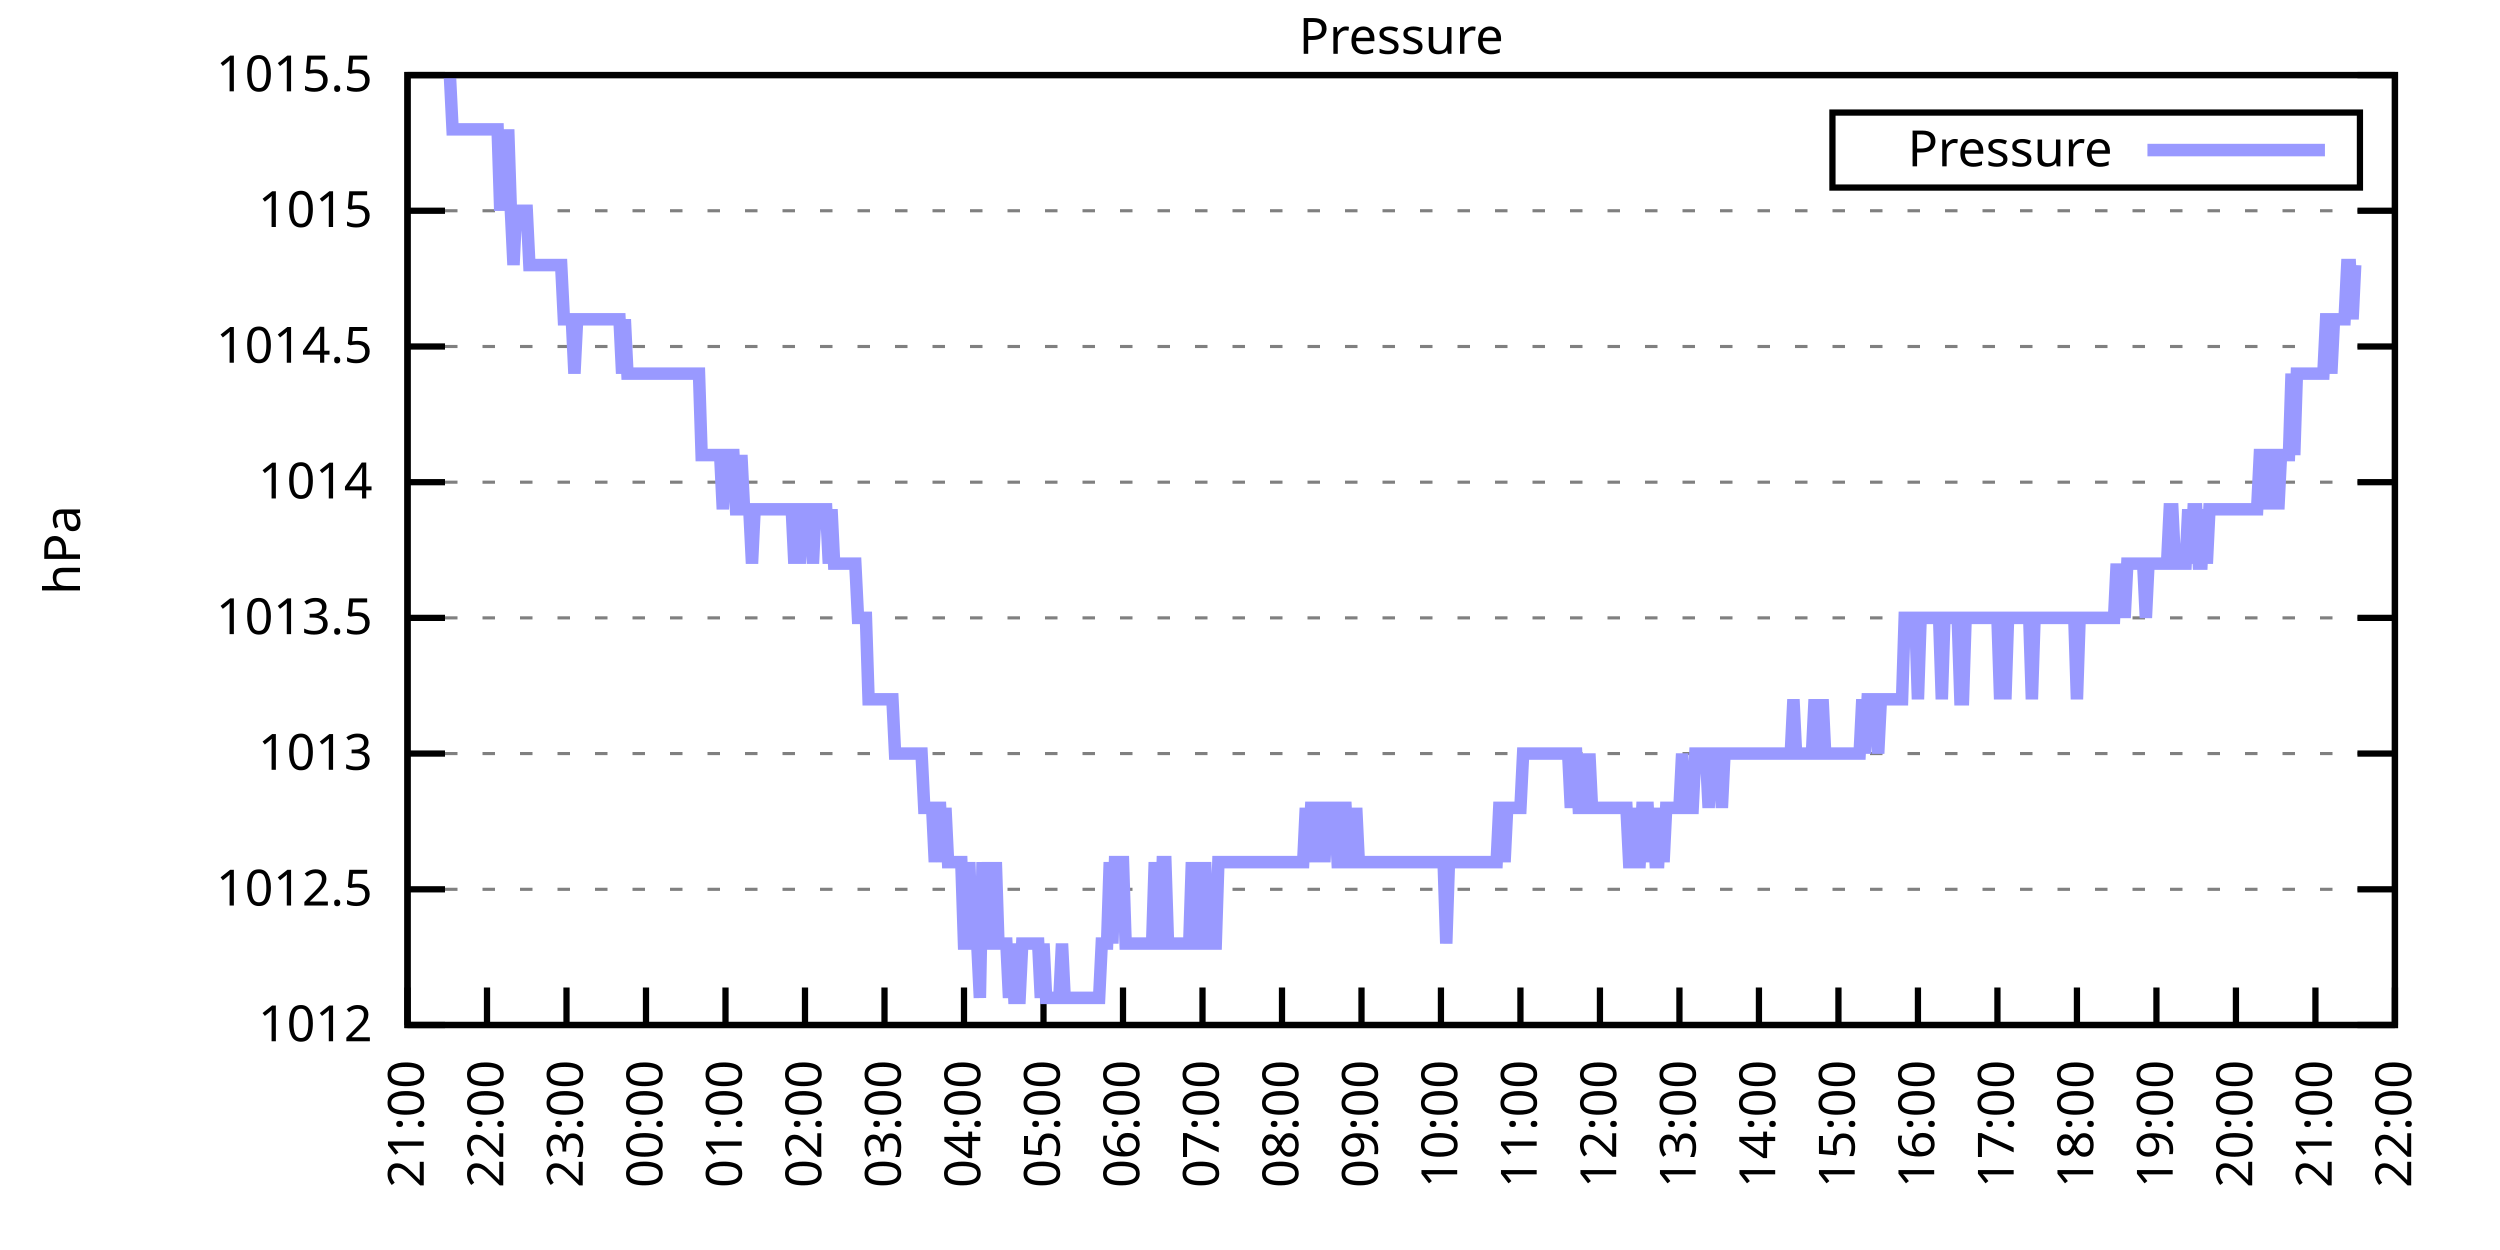
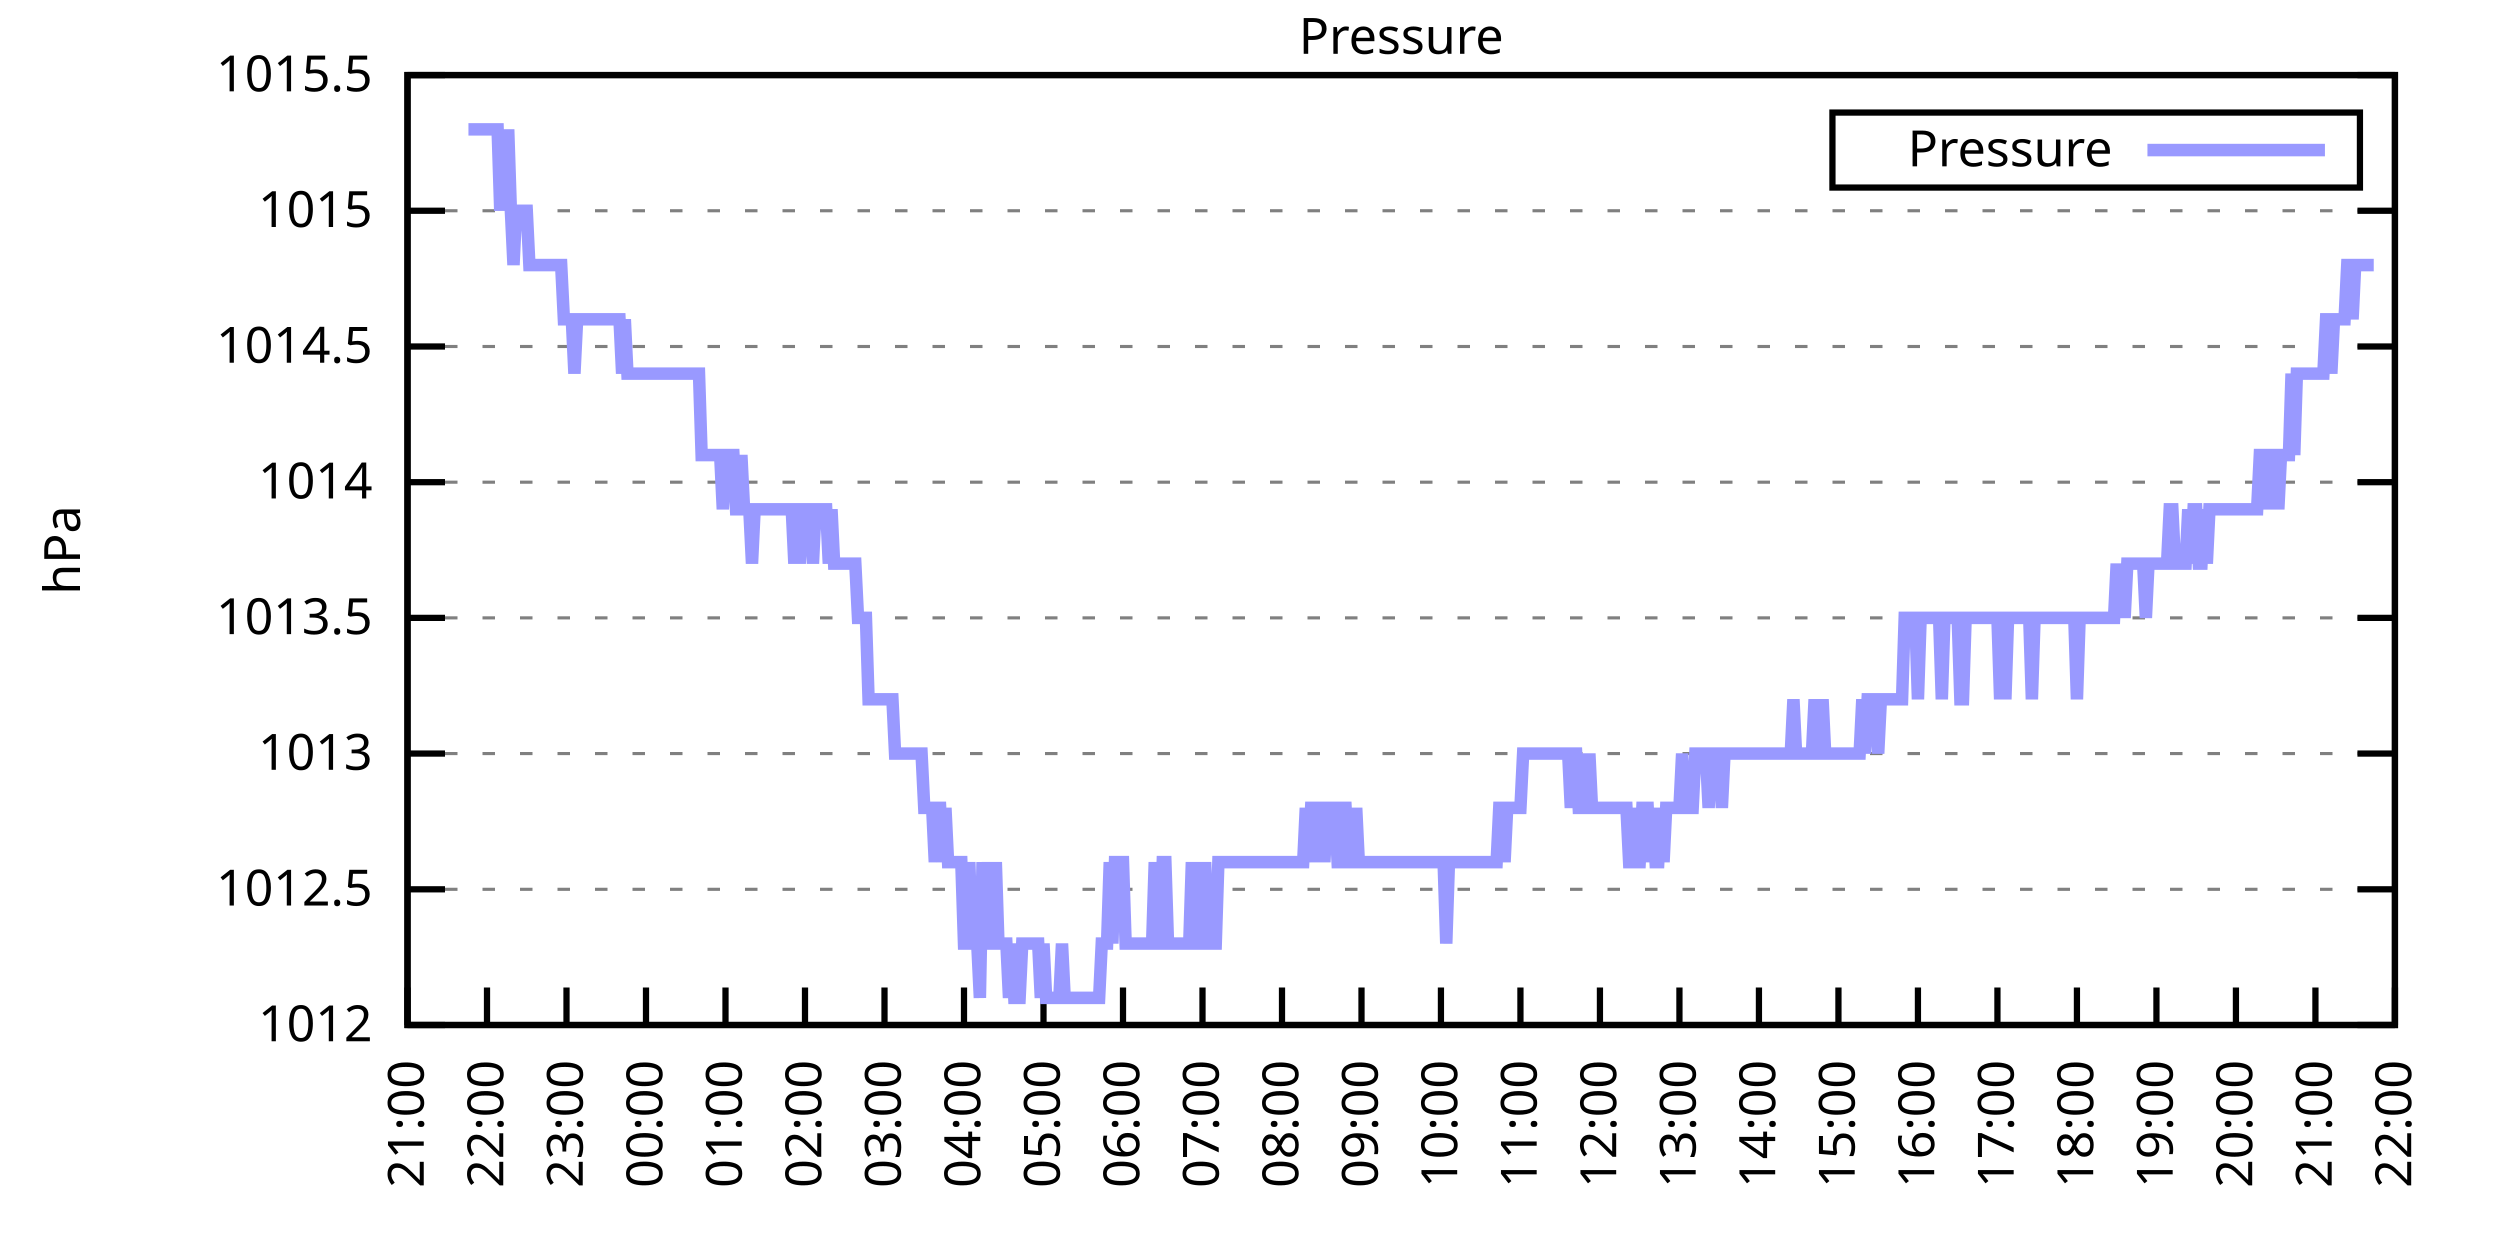
<svg xmlns="http://www.w3.org/2000/svg" xmlns:xlink="http://www.w3.org/1999/xlink" width="400" height="200" viewBox="0 0 400 200">
  <g id="gnuplot_canvas">
    <rect x="0" y="0" width="400" height="200" fill="none" />
    <defs>
      <circle id="gpDot" r="0.5" stroke-width="0.5" stroke="currentColor" />
      <path id="gpPt0" stroke-width="0.333" stroke="currentColor" d="M-1,0 h2 M0,-1 v2" />
      <path id="gpPt1" stroke-width="0.333" stroke="currentColor" d="M-1,-1 L1,1 M1,-1 L-1,1" />
      <path id="gpPt2" stroke-width="0.333" stroke="currentColor" d="M-1,0 L1,0 M0,-1 L0,1 M-1,-1 L1,1 M-1,1 L1,-1" />
      <rect id="gpPt3" stroke-width="0.333" stroke="currentColor" x="-1" y="-1" width="2" height="2" />
      <rect id="gpPt4" stroke-width="0.333" stroke="currentColor" fill="currentColor" x="-1" y="-1" width="2" height="2" />
      <circle id="gpPt5" stroke-width="0.333" stroke="currentColor" cx="0" cy="0" r="1" />
      <use xlink:href="#gpPt5" id="gpPt6" fill="currentColor" stroke="none" />
      <path id="gpPt7" stroke-width="0.333" stroke="currentColor" d="M0,-1.33 L-1.33,0.67 L1.33,0.67 z" />
      <use xlink:href="#gpPt7" id="gpPt8" fill="currentColor" stroke="none" />
      <use xlink:href="#gpPt7" id="gpPt9" stroke="currentColor" transform="rotate(180)" />
      <use xlink:href="#gpPt9" id="gpPt10" fill="currentColor" stroke="none" />
      <use xlink:href="#gpPt3" id="gpPt11" stroke="currentColor" transform="rotate(45)" />
      <use xlink:href="#gpPt11" id="gpPt12" fill="currentColor" stroke="none" />
      <path id="gpPt13" stroke-width="0.333" stroke="currentColor" d="M0,1.330 L1.265,0.411 L0.782,-1.067 L-0.782,-1.076 L-1.265,0.411 z" />
      <use xlink:href="#gpPt13" id="gpPt14" fill="currentColor" stroke="none" />
      <filter id="textbox" filterUnits="objectBoundingBox" x="0" y="0" height="1" width="1">
        <feFlood flood-color="white" flood-opacity="1" result="bgnd" />
        <feComposite in="SourceGraphic" in2="bgnd" operator="atop" />
      </filter>
      <filter id="greybox" filterUnits="objectBoundingBox" x="0" y="0" height="1" width="1">
        <feFlood flood-color="lightgrey" flood-opacity="1" result="grey" />
        <feComposite in="SourceGraphic" in2="grey" operator="atop" />
      </filter>
    </defs>
    <g fill="none" color="white" stroke="currentColor" stroke-width="1.00" stroke-linecap="butt" stroke-linejoin="miter">
</g>
    <g fill="none" color="black" stroke="currentColor" stroke-width="1.00" stroke-linecap="butt" stroke-linejoin="miter">
      <g stroke="none" shape-rendering="crispEdges">
        <polygon fill="rgb(255, 255, 255)" points="65.20,164.00 383.18,164.00 383.18,12.02 65.20,12.02 " />
      </g>
    </g>
    <g fill="none" color="black" stroke="currentColor" stroke-width="1.00" stroke-linecap="butt" stroke-linejoin="miter">
</g>
    <g fill="none" color="black" stroke="black" stroke-width="0.50" stroke-linecap="butt" stroke-linejoin="miter">
</g>
    <g fill="none" color="gray" stroke="currentColor" stroke-width="0.50" stroke-linecap="butt" stroke-linejoin="miter">
      <path stroke="gray" stroke-dasharray="2,4" class="gridline" d="M65.20,164.00 L383.19,164.00  " />
    </g>
    <g fill="none" color="gray" stroke="gray" stroke-width="1.00" stroke-linecap="butt" stroke-linejoin="miter">
</g>
    <g fill="none" color="black" stroke="currentColor" stroke-width="1.00" stroke-linecap="butt" stroke-linejoin="miter">
      <path stroke="black" d="M65.20,164.00 L71.20,164.00 M383.19,164.00 L377.19,164.00  " />
      <g transform="translate(59.60,166.60)" stroke="none" fill="black" font-family="Sans" font-size="8.00" text-anchor="end">
        <text>
          <tspan font-family="Sans"> 1012</tspan>
        </text>
      </g>
    </g>
    <g fill="none" color="black" stroke="currentColor" stroke-width="1.00" stroke-linecap="butt" stroke-linejoin="miter">
</g>
    <g fill="none" color="black" stroke="black" stroke-width="0.50" stroke-linecap="butt" stroke-linejoin="miter">
</g>
    <g fill="none" color="gray" stroke="currentColor" stroke-width="0.50" stroke-linecap="butt" stroke-linejoin="miter">
      <path stroke="gray" stroke-dasharray="2,4" class="gridline" d="M65.20,142.29 L383.19,142.29  " />
    </g>
    <g fill="none" color="gray" stroke="gray" stroke-width="1.00" stroke-linecap="butt" stroke-linejoin="miter">
</g>
    <g fill="none" color="black" stroke="currentColor" stroke-width="1.00" stroke-linecap="butt" stroke-linejoin="miter">
      <path stroke="black" d="M65.20,142.29 L71.20,142.29 M383.19,142.29 L377.19,142.29  " />
      <g transform="translate(59.60,144.89)" stroke="none" fill="black" font-family="Sans" font-size="8.00" text-anchor="end">
        <text>
          <tspan font-family="Sans"> 1012.5</tspan>
        </text>
      </g>
    </g>
    <g fill="none" color="black" stroke="currentColor" stroke-width="1.00" stroke-linecap="butt" stroke-linejoin="miter">
</g>
    <g fill="none" color="black" stroke="black" stroke-width="0.50" stroke-linecap="butt" stroke-linejoin="miter">
</g>
    <g fill="none" color="gray" stroke="currentColor" stroke-width="0.50" stroke-linecap="butt" stroke-linejoin="miter">
      <path stroke="gray" stroke-dasharray="2,4" class="gridline" d="M65.20,120.57 L383.19,120.57  " />
    </g>
    <g fill="none" color="gray" stroke="gray" stroke-width="1.00" stroke-linecap="butt" stroke-linejoin="miter">
</g>
    <g fill="none" color="black" stroke="currentColor" stroke-width="1.00" stroke-linecap="butt" stroke-linejoin="miter">
      <path stroke="black" d="M65.20,120.57 L71.20,120.57 M383.19,120.57 L377.19,120.57  " />
      <g transform="translate(59.60,123.17)" stroke="none" fill="black" font-family="Sans" font-size="8.00" text-anchor="end">
        <text>
          <tspan font-family="Sans"> 1013</tspan>
        </text>
      </g>
    </g>
    <g fill="none" color="black" stroke="currentColor" stroke-width="1.00" stroke-linecap="butt" stroke-linejoin="miter">
</g>
    <g fill="none" color="black" stroke="black" stroke-width="0.50" stroke-linecap="butt" stroke-linejoin="miter">
</g>
    <g fill="none" color="gray" stroke="currentColor" stroke-width="0.50" stroke-linecap="butt" stroke-linejoin="miter">
      <path stroke="gray" stroke-dasharray="2,4" class="gridline" d="M65.20,98.86 L383.19,98.86  " />
    </g>
    <g fill="none" color="gray" stroke="gray" stroke-width="1.00" stroke-linecap="butt" stroke-linejoin="miter">
</g>
    <g fill="none" color="black" stroke="currentColor" stroke-width="1.00" stroke-linecap="butt" stroke-linejoin="miter">
      <path stroke="black" d="M65.20,98.86 L71.20,98.86 M383.19,98.86 L377.19,98.86  " />
      <g transform="translate(59.60,101.46)" stroke="none" fill="black" font-family="Sans" font-size="8.00" text-anchor="end">
        <text>
          <tspan font-family="Sans"> 1013.5</tspan>
        </text>
      </g>
    </g>
    <g fill="none" color="black" stroke="currentColor" stroke-width="1.00" stroke-linecap="butt" stroke-linejoin="miter">
</g>
    <g fill="none" color="black" stroke="black" stroke-width="0.50" stroke-linecap="butt" stroke-linejoin="miter">
</g>
    <g fill="none" color="gray" stroke="currentColor" stroke-width="0.50" stroke-linecap="butt" stroke-linejoin="miter">
      <path stroke="gray" stroke-dasharray="2,4" class="gridline" d="M65.20,77.15 L383.19,77.15  " />
    </g>
    <g fill="none" color="gray" stroke="gray" stroke-width="1.00" stroke-linecap="butt" stroke-linejoin="miter">
</g>
    <g fill="none" color="black" stroke="currentColor" stroke-width="1.00" stroke-linecap="butt" stroke-linejoin="miter">
      <path stroke="black" d="M65.20,77.15 L71.20,77.15 M383.19,77.15 L377.19,77.15  " />
      <g transform="translate(59.60,79.75)" stroke="none" fill="black" font-family="Sans" font-size="8.00" text-anchor="end">
        <text>
          <tspan font-family="Sans"> 1014</tspan>
        </text>
      </g>
    </g>
    <g fill="none" color="black" stroke="currentColor" stroke-width="1.00" stroke-linecap="butt" stroke-linejoin="miter">
</g>
    <g fill="none" color="black" stroke="black" stroke-width="0.50" stroke-linecap="butt" stroke-linejoin="miter">
</g>
    <g fill="none" color="gray" stroke="currentColor" stroke-width="0.50" stroke-linecap="butt" stroke-linejoin="miter">
      <path stroke="gray" stroke-dasharray="2,4" class="gridline" d="M65.20,55.44 L383.19,55.44  " />
    </g>
    <g fill="none" color="gray" stroke="gray" stroke-width="1.00" stroke-linecap="butt" stroke-linejoin="miter">
</g>
    <g fill="none" color="black" stroke="currentColor" stroke-width="1.00" stroke-linecap="butt" stroke-linejoin="miter">
      <path stroke="black" d="M65.20,55.44 L71.20,55.44 M383.19,55.44 L377.19,55.44  " />
      <g transform="translate(59.60,58.04)" stroke="none" fill="black" font-family="Sans" font-size="8.00" text-anchor="end">
        <text>
          <tspan font-family="Sans"> 1014.5</tspan>
        </text>
      </g>
    </g>
    <g fill="none" color="black" stroke="currentColor" stroke-width="1.00" stroke-linecap="butt" stroke-linejoin="miter">
</g>
    <g fill="none" color="black" stroke="black" stroke-width="0.50" stroke-linecap="butt" stroke-linejoin="miter">
</g>
    <g fill="none" color="gray" stroke="currentColor" stroke-width="0.50" stroke-linecap="butt" stroke-linejoin="miter">
      <path stroke="gray" stroke-dasharray="2,4" class="gridline" d="M65.20,33.72 L383.19,33.72  " />
    </g>
    <g fill="none" color="gray" stroke="gray" stroke-width="1.00" stroke-linecap="butt" stroke-linejoin="miter">
</g>
    <g fill="none" color="black" stroke="currentColor" stroke-width="1.00" stroke-linecap="butt" stroke-linejoin="miter">
      <path stroke="black" d="M65.20,33.72 L71.20,33.72 M383.19,33.72 L377.19,33.72  " />
      <g transform="translate(59.60,36.32)" stroke="none" fill="black" font-family="Sans" font-size="8.00" text-anchor="end">
        <text>
          <tspan font-family="Sans"> 1015</tspan>
        </text>
      </g>
    </g>
    <g fill="none" color="black" stroke="currentColor" stroke-width="1.00" stroke-linecap="butt" stroke-linejoin="miter">
</g>
    <g fill="none" color="black" stroke="black" stroke-width="0.50" stroke-linecap="butt" stroke-linejoin="miter">
</g>
    <g fill="none" color="gray" stroke="currentColor" stroke-width="0.50" stroke-linecap="butt" stroke-linejoin="miter">
      <path stroke="gray" stroke-dasharray="2,4" class="gridline" d="M65.20,12.01 L383.19,12.01  " />
    </g>
    <g fill="none" color="gray" stroke="gray" stroke-width="1.00" stroke-linecap="butt" stroke-linejoin="miter">
</g>
    <g fill="none" color="black" stroke="currentColor" stroke-width="1.00" stroke-linecap="butt" stroke-linejoin="miter">
      <path stroke="black" d="M65.20,12.01 L71.20,12.01 M383.19,12.01 L377.19,12.01  " />
      <g transform="translate(59.60,14.61)" stroke="none" fill="black" font-family="Sans" font-size="8.00" text-anchor="end">
        <text>
          <tspan font-family="Sans"> 1015.5</tspan>
        </text>
      </g>
    </g>
    <g fill="none" color="black" stroke="currentColor" stroke-width="1.00" stroke-linecap="butt" stroke-linejoin="miter">
      <path stroke="black" d="M65.20,164.00 L65.20,158.00  " />
      <g transform="translate(67.80,169.60) rotate(270.00)" stroke="none" fill="black" font-family="Sans" font-size="8.00" text-anchor="end">
        <text>
          <tspan font-family="Sans">21:00</tspan>
        </text>
      </g>
    </g>
    <g fill="none" color="black" stroke="currentColor" stroke-width="1.00" stroke-linecap="butt" stroke-linejoin="miter">
      <path stroke="black" d="M77.92,164.00 L77.92,158.00  " />
      <g transform="translate(80.52,169.60) rotate(270.00)" stroke="none" fill="black" font-family="Sans" font-size="8.00" text-anchor="end">
        <text>
          <tspan font-family="Sans">22:00</tspan>
        </text>
      </g>
    </g>
    <g fill="none" color="black" stroke="currentColor" stroke-width="1.00" stroke-linecap="butt" stroke-linejoin="miter">
      <path stroke="black" d="M90.64,164.00 L90.64,158.00  " />
      <g transform="translate(93.24,169.60) rotate(270.00)" stroke="none" fill="black" font-family="Sans" font-size="8.00" text-anchor="end">
        <text>
          <tspan font-family="Sans">23:00</tspan>
        </text>
      </g>
    </g>
    <g fill="none" color="black" stroke="currentColor" stroke-width="1.00" stroke-linecap="butt" stroke-linejoin="miter">
      <path stroke="black" d="M103.36,164.00 L103.36,158.00  " />
      <g transform="translate(105.96,169.60) rotate(270.00)" stroke="none" fill="black" font-family="Sans" font-size="8.00" text-anchor="end">
        <text>
          <tspan font-family="Sans">00:00</tspan>
        </text>
      </g>
    </g>
    <g fill="none" color="black" stroke="currentColor" stroke-width="1.00" stroke-linecap="butt" stroke-linejoin="miter">
      <path stroke="black" d="M116.08,164.00 L116.08,158.00  " />
      <g transform="translate(118.68,169.60) rotate(270.00)" stroke="none" fill="black" font-family="Sans" font-size="8.00" text-anchor="end">
        <text>
          <tspan font-family="Sans">01:00</tspan>
        </text>
      </g>
    </g>
    <g fill="none" color="black" stroke="currentColor" stroke-width="1.00" stroke-linecap="butt" stroke-linejoin="miter">
      <path stroke="black" d="M128.80,164.00 L128.80,158.00  " />
      <g transform="translate(131.40,169.60) rotate(270.00)" stroke="none" fill="black" font-family="Sans" font-size="8.00" text-anchor="end">
        <text>
          <tspan font-family="Sans">02:00</tspan>
        </text>
      </g>
    </g>
    <g fill="none" color="black" stroke="currentColor" stroke-width="1.00" stroke-linecap="butt" stroke-linejoin="miter">
      <path stroke="black" d="M141.52,164.00 L141.52,158.00  " />
      <g transform="translate(144.12,169.60) rotate(270.00)" stroke="none" fill="black" font-family="Sans" font-size="8.00" text-anchor="end">
        <text>
          <tspan font-family="Sans">03:00</tspan>
        </text>
      </g>
    </g>
    <g fill="none" color="black" stroke="currentColor" stroke-width="1.00" stroke-linecap="butt" stroke-linejoin="miter">
      <path stroke="black" d="M154.24,164.00 L154.24,158.00  " />
      <g transform="translate(156.84,169.60) rotate(270.00)" stroke="none" fill="black" font-family="Sans" font-size="8.00" text-anchor="end">
        <text>
          <tspan font-family="Sans">04:00</tspan>
        </text>
      </g>
    </g>
    <g fill="none" color="black" stroke="currentColor" stroke-width="1.00" stroke-linecap="butt" stroke-linejoin="miter">
      <path stroke="black" d="M166.96,164.00 L166.96,158.00  " />
      <g transform="translate(169.56,169.60) rotate(270.00)" stroke="none" fill="black" font-family="Sans" font-size="8.00" text-anchor="end">
        <text>
          <tspan font-family="Sans">05:00</tspan>
        </text>
      </g>
    </g>
    <g fill="none" color="black" stroke="currentColor" stroke-width="1.00" stroke-linecap="butt" stroke-linejoin="miter">
      <path stroke="black" d="M179.68,164.00 L179.68,158.00  " />
      <g transform="translate(182.28,169.60) rotate(270.00)" stroke="none" fill="black" font-family="Sans" font-size="8.00" text-anchor="end">
        <text>
          <tspan font-family="Sans">06:00</tspan>
        </text>
      </g>
    </g>
    <g fill="none" color="black" stroke="currentColor" stroke-width="1.00" stroke-linecap="butt" stroke-linejoin="miter">
      <path stroke="black" d="M192.40,164.00 L192.40,158.00  " />
      <g transform="translate(195.00,169.60) rotate(270.00)" stroke="none" fill="black" font-family="Sans" font-size="8.00" text-anchor="end">
        <text>
          <tspan font-family="Sans">07:00</tspan>
        </text>
      </g>
    </g>
    <g fill="none" color="black" stroke="currentColor" stroke-width="1.00" stroke-linecap="butt" stroke-linejoin="miter">
      <path stroke="black" d="M205.12,164.00 L205.12,158.00  " />
      <g transform="translate(207.72,169.60) rotate(270.00)" stroke="none" fill="black" font-family="Sans" font-size="8.00" text-anchor="end">
        <text>
          <tspan font-family="Sans">08:00</tspan>
        </text>
      </g>
    </g>
    <g fill="none" color="black" stroke="currentColor" stroke-width="1.00" stroke-linecap="butt" stroke-linejoin="miter">
      <path stroke="black" d="M217.84,164.00 L217.84,158.00  " />
      <g transform="translate(220.44,169.60) rotate(270.00)" stroke="none" fill="black" font-family="Sans" font-size="8.00" text-anchor="end">
        <text>
          <tspan font-family="Sans">09:00</tspan>
        </text>
      </g>
    </g>
    <g fill="none" color="black" stroke="currentColor" stroke-width="1.00" stroke-linecap="butt" stroke-linejoin="miter">
      <path stroke="black" d="M230.55,164.00 L230.55,158.00  " />
      <g transform="translate(233.15,169.60) rotate(270.00)" stroke="none" fill="black" font-family="Sans" font-size="8.00" text-anchor="end">
        <text>
          <tspan font-family="Sans">10:00</tspan>
        </text>
      </g>
    </g>
    <g fill="none" color="black" stroke="currentColor" stroke-width="1.00" stroke-linecap="butt" stroke-linejoin="miter">
      <path stroke="black" d="M243.27,164.00 L243.27,158.00  " />
      <g transform="translate(245.87,169.60) rotate(270.00)" stroke="none" fill="black" font-family="Sans" font-size="8.00" text-anchor="end">
        <text>
          <tspan font-family="Sans">11:00</tspan>
        </text>
      </g>
    </g>
    <g fill="none" color="black" stroke="currentColor" stroke-width="1.00" stroke-linecap="butt" stroke-linejoin="miter">
      <path stroke="black" d="M255.99,164.00 L255.99,158.00  " />
      <g transform="translate(258.59,169.60) rotate(270.00)" stroke="none" fill="black" font-family="Sans" font-size="8.00" text-anchor="end">
        <text>
          <tspan font-family="Sans">12:00</tspan>
        </text>
      </g>
    </g>
    <g fill="none" color="black" stroke="currentColor" stroke-width="1.00" stroke-linecap="butt" stroke-linejoin="miter">
      <path stroke="black" d="M268.71,164.00 L268.71,158.00  " />
      <g transform="translate(271.31,169.60) rotate(270.00)" stroke="none" fill="black" font-family="Sans" font-size="8.00" text-anchor="end">
        <text>
          <tspan font-family="Sans">13:00</tspan>
        </text>
      </g>
    </g>
    <g fill="none" color="black" stroke="currentColor" stroke-width="1.00" stroke-linecap="butt" stroke-linejoin="miter">
      <path stroke="black" d="M281.43,164.00 L281.43,158.00  " />
      <g transform="translate(284.03,169.60) rotate(270.00)" stroke="none" fill="black" font-family="Sans" font-size="8.00" text-anchor="end">
        <text>
          <tspan font-family="Sans">14:00</tspan>
        </text>
      </g>
    </g>
    <g fill="none" color="black" stroke="currentColor" stroke-width="1.00" stroke-linecap="butt" stroke-linejoin="miter">
      <path stroke="black" d="M294.15,164.00 L294.15,158.00  " />
      <g transform="translate(296.75,169.60) rotate(270.00)" stroke="none" fill="black" font-family="Sans" font-size="8.00" text-anchor="end">
        <text>
          <tspan font-family="Sans">15:00</tspan>
        </text>
      </g>
    </g>
    <g fill="none" color="black" stroke="currentColor" stroke-width="1.00" stroke-linecap="butt" stroke-linejoin="miter">
      <path stroke="black" d="M306.87,164.00 L306.87,158.00  " />
      <g transform="translate(309.47,169.60) rotate(270.00)" stroke="none" fill="black" font-family="Sans" font-size="8.00" text-anchor="end">
        <text>
          <tspan font-family="Sans">16:00</tspan>
        </text>
      </g>
    </g>
    <g fill="none" color="black" stroke="currentColor" stroke-width="1.00" stroke-linecap="butt" stroke-linejoin="miter">
      <path stroke="black" d="M319.59,164.00 L319.59,158.00  " />
      <g transform="translate(322.19,169.60) rotate(270.00)" stroke="none" fill="black" font-family="Sans" font-size="8.00" text-anchor="end">
        <text>
          <tspan font-family="Sans">17:00</tspan>
        </text>
      </g>
    </g>
    <g fill="none" color="black" stroke="currentColor" stroke-width="1.00" stroke-linecap="butt" stroke-linejoin="miter">
      <path stroke="black" d="M332.31,164.00 L332.31,158.00  " />
      <g transform="translate(334.91,169.60) rotate(270.00)" stroke="none" fill="black" font-family="Sans" font-size="8.00" text-anchor="end">
        <text>
          <tspan font-family="Sans">18:00</tspan>
        </text>
      </g>
    </g>
    <g fill="none" color="black" stroke="currentColor" stroke-width="1.00" stroke-linecap="butt" stroke-linejoin="miter">
      <path stroke="black" d="M345.03,164.00 L345.03,158.00  " />
      <g transform="translate(347.63,169.60) rotate(270.00)" stroke="none" fill="black" font-family="Sans" font-size="8.00" text-anchor="end">
        <text>
          <tspan font-family="Sans">19:00</tspan>
        </text>
      </g>
    </g>
    <g fill="none" color="black" stroke="currentColor" stroke-width="1.00" stroke-linecap="butt" stroke-linejoin="miter">
      <path stroke="black" d="M357.75,164.00 L357.75,158.00  " />
      <g transform="translate(360.35,169.60) rotate(270.00)" stroke="none" fill="black" font-family="Sans" font-size="8.00" text-anchor="end">
        <text>
          <tspan font-family="Sans">20:00</tspan>
        </text>
      </g>
    </g>
    <g fill="none" color="black" stroke="currentColor" stroke-width="1.00" stroke-linecap="butt" stroke-linejoin="miter">
      <path stroke="black" d="M370.47,164.00 L370.47,158.00  " />
      <g transform="translate(373.07,169.60) rotate(270.00)" stroke="none" fill="black" font-family="Sans" font-size="8.00" text-anchor="end">
        <text>
          <tspan font-family="Sans">21:00</tspan>
        </text>
      </g>
    </g>
    <g fill="none" color="black" stroke="currentColor" stroke-width="1.00" stroke-linecap="butt" stroke-linejoin="miter">
      <path stroke="black" d="M383.19,164.00 L383.19,158.00  " />
      <g transform="translate(385.79,169.60) rotate(270.00)" stroke="none" fill="black" font-family="Sans" font-size="8.00" text-anchor="end">
        <text>
          <tspan font-family="Sans">22:00</tspan>
        </text>
      </g>
    </g>
    <g fill="none" color="black" stroke="currentColor" stroke-width="1.00" stroke-linecap="butt" stroke-linejoin="miter">
</g>
    <g fill="none" color="black" stroke="currentColor" stroke-width="1.00" stroke-linecap="butt" stroke-linejoin="miter">
      <path stroke="black" d="M65.20,12.01 L65.20,164.00 L383.19,164.00 L383.19,12.01 L65.20,12.01 Z  " />
    </g>
    <g fill="none" color="black" stroke="currentColor" stroke-width="1.00" stroke-linecap="butt" stroke-linejoin="miter">
</g>
    <g fill="none" color="black" stroke="currentColor" stroke-width="1.00" stroke-linecap="butt" stroke-linejoin="miter">
      <path stroke="black" d="M293.19,30.01 L293.19,18.01 L377.59,18.01 L377.59,30.01 L293.19,30.01 Z  " />
    </g>
    <g id="Pressure_plot_1">
      <g fill="none" color="white" stroke="black" stroke-width="2.00" stroke-linecap="butt" stroke-linejoin="miter">
</g>
      <g fill="none" color="black" stroke="currentColor" stroke-width="2.00" stroke-linecap="butt" stroke-linejoin="miter">
        <g transform="translate(337.99,26.61)" stroke="none" fill="black" font-family="Sans" font-size="8.00" text-anchor="end">
          <text>
            <tspan font-family="Sans">Pressure</tspan>
          </text>
        </g>
      </g>
      <g fill="none" color="black" stroke="currentColor" stroke-width="2.00" stroke-linecap="butt" stroke-linejoin="miter">
-         <path stroke="rgb(153, 153, 255)" d="M343.59,24.01 L371.99,24.01 M71.98,12.01 L72.41,20.70 L72.83,20.70 L73.26,20.70 L73.68,20.70 L74.10,20.70   L74.53,20.70 L74.95,20.70 L75.38,20.70 L75.80,20.70 L76.22,20.70 L76.65,20.70 L77.07,20.70 L77.50,20.70   L77.92,20.70 L78.34,20.70 L78.77,20.70 L79.19,20.70 L79.62,20.70 L80.04,33.72 L80.46,20.70 L80.89,33.72   L81.31,20.70 L81.74,33.72 L82.16,42.41 L82.58,33.72 L83.01,33.72 L83.43,33.72 L83.86,33.72 L84.28,33.72   L84.70,42.41 L85.13,42.41 L85.55,42.41 L85.98,42.41 L86.40,42.41 L86.82,42.41 L87.25,42.41 L87.67,42.41   L88.10,42.41 L88.52,42.41 L88.94,42.41 L89.37,42.41 L89.79,42.41 L90.22,51.09 L90.64,51.09 L91.06,51.09   L91.49,51.09 L91.91,59.78 L92.34,51.09 L92.76,51.09 L93.18,51.09 L93.61,51.09 L94.03,51.09 L94.46,51.09   L94.88,51.09 L95.30,51.09 L95.73,51.09 L96.15,51.09 L96.58,51.09 L97.00,51.09 L97.42,51.09 L97.85,51.09   L98.27,51.09 L98.69,51.09 L99.12,51.09 L99.54,59.78 L99.97,51.09 L100.39,59.78 L100.81,59.78 L101.24,59.78   L101.66,59.78 L102.09,59.78 L102.51,59.78 L102.93,59.78 L103.36,59.78 L103.78,59.78 L104.21,59.78 L104.63,59.78   L105.05,59.78 L105.48,59.78 L105.90,59.78 L106.33,59.78 L106.75,59.78 L107.17,59.78 L107.60,59.78 L108.02,59.78   L108.45,59.78 L108.87,59.78 L109.29,59.78 L109.72,59.78 L110.14,59.78 L110.57,59.78 L110.99,59.78 L111.41,59.78   L111.84,59.78 L112.26,72.81 L112.69,72.81 L113.11,72.81 L113.53,72.81 L113.96,72.81 L114.38,72.81 L114.81,72.81   L115.23,72.81 L115.65,81.49 L116.08,72.81 L116.50,72.81 L116.93,72.81 L117.35,72.81 L117.77,81.49 L118.20,81.49   L118.62,72.81 L119.05,81.49 L119.47,81.49 L119.89,81.49 L120.32,90.18 L120.74,81.49 L121.17,81.49 L121.59,81.49   L122.01,81.49 L122.44,81.49 L122.86,81.49 L123.29,81.49 L123.71,81.49 L124.13,81.49 L124.56,81.49 L124.98,81.49   L125.41,81.49 L125.83,81.49 L126.25,81.49 L126.68,81.49 L127.10,90.18 L127.53,81.49 L127.95,90.18 L128.37,81.49   L128.80,81.49 L129.22,81.49 L129.65,81.49 L130.07,90.18 L130.49,81.49 L130.92,81.49 L131.34,81.49 L131.77,81.49   L132.19,81.49 L132.61,90.18 L133.04,81.49 L133.46,90.18 L133.89,90.18 L134.31,90.18 L134.73,90.18 L135.16,90.18   L135.58,90.18 L136.01,90.18 L136.43,90.18 L136.85,90.18 L137.28,98.86 L137.70,98.86 L138.13,98.86 L138.55,98.86   L138.97,111.89 L139.40,111.89 L139.82,111.89 L140.25,111.89 L140.67,111.89 L141.09,111.89 L141.52,111.89 L141.94,111.89   L142.37,111.89 L142.79,111.89 L143.21,120.57 L143.64,120.57 L144.06,120.57 L144.49,120.57 L144.91,120.57 L145.33,120.57   L145.76,120.57 L146.18,120.57 L146.61,120.57 L147.03,120.57 L147.45,120.57 L147.88,129.26 L148.30,129.26 L148.73,129.26   L149.15,129.26 L149.57,137.94 L150.00,129.26 L150.42,129.26 L150.85,137.94 L151.27,129.26 L151.69,137.94 L152.12,137.94   L152.54,137.94 L152.97,137.94 L153.39,137.94 L153.81,137.94 L154.24,150.97 L154.66,150.97 L155.09,137.94 L155.51,150.97   L155.93,150.97 L156.36,150.97 L156.78,159.66 L157.21,137.94 L157.63,150.97 L158.05,150.97 L158.48,137.94 L158.90,150.97   L159.33,137.94 L159.75,150.97 L160.17,150.97 L160.60,150.97 L161.02,150.97 L161.44,159.66 L161.87,150.97 L162.29,159.66   L162.72,159.66 L163.14,159.66 L163.56,150.97 L163.99,150.97 L164.41,150.97 L164.84,150.97 L165.26,150.97 L165.68,150.97   L166.11,150.97 L166.53,159.66 L166.96,150.97 L167.38,159.66 L167.80,159.66 L168.23,159.66 L168.65,159.66 L169.08,159.66   L169.50,159.66 L169.92,150.97 L170.35,159.66 L170.77,159.66 L171.20,159.66 L171.62,159.66 L172.04,159.66 L172.47,159.66   L172.89,159.66 L173.32,159.66 L173.74,159.66 L174.16,159.66 L174.59,159.66 L175.01,159.66 L175.44,159.66 L175.86,159.66   L176.28,150.97 L176.71,150.97 L177.13,150.97 L177.56,137.94 L177.98,150.97 L178.40,137.94 L178.83,137.94 L179.25,137.94   L179.68,137.94 L180.10,150.97 L180.52,150.97 L180.95,150.97 L181.37,150.97 L181.80,150.97 L182.22,150.97 L182.64,150.97   L183.07,150.97 L183.49,150.97 L183.92,150.97 L184.34,150.97 L184.76,137.94 L185.19,150.97 L185.61,150.97 L186.04,137.94   L186.46,137.94 L186.88,150.97 L187.31,150.97 L187.73,150.97 L188.16,150.97 L188.58,150.97 L189.00,150.97 L189.43,150.97   L189.85,150.97 L190.28,150.97 L190.70,137.94 L191.12,150.97 L191.55,150.97 L191.97,137.94 L192.40,150.97 L192.82,137.94   L193.24,150.97 L193.67,150.97 L194.09,150.97 L194.52,150.97 L194.94,137.94 L195.36,137.94 L195.79,137.94 L196.21,137.94   L196.64,137.94 L197.06,137.94 L197.48,137.94 L197.91,137.94 L198.33,137.94 L198.76,137.94 L199.18,137.94 L199.60,137.94   L200.03,137.94 L200.45,137.94 L200.88,137.94 L201.30,137.94 L201.72,137.94 L202.15,137.94 L202.57,137.94 L203.00,137.94   L203.42,137.94 L203.84,137.94 L204.27,137.94 L204.69,137.94 L205.12,137.94 L205.54,137.94 L205.96,137.94 L206.39,137.94   L206.81,137.94 L207.24,137.94 L207.66,137.94 L208.08,137.94 L208.51,137.94 L208.93,129.26 L209.36,137.94 L209.78,129.26   L210.20,129.26 L210.63,137.94 L211.05,129.26 L211.48,129.26 L211.90,137.94 L212.32,129.26 L212.75,129.26 L213.17,129.26   L213.60,129.26 L214.02,137.94 L214.44,137.94 L214.87,129.26 L215.29,129.26 L215.72,137.94 L216.14,137.94 L216.56,137.94   L216.99,129.26 L217.41,137.94 L217.84,137.94 L218.26,137.94 L218.68,137.94 L219.11,137.94 L219.53,137.94 L219.96,137.94   L220.38,137.94 L220.80,137.94 L221.23,137.94 L221.65,137.94 L222.08,137.94 L222.50,137.94 L222.92,137.94 L223.35,137.94   L223.77,137.94 L224.20,137.94 L224.62,137.94 L225.04,137.94 L225.47,137.94 L225.89,137.94 L226.31,137.94 L226.74,137.94   L227.16,137.94 L227.59,137.94 L228.01,137.94 L228.43,137.94 L228.86,137.94 L229.28,137.94 L229.71,137.94 L230.13,137.94   L230.55,137.94 L230.98,137.94 L231.40,150.97 L231.83,137.94 L232.25,137.94 L232.67,137.94 L233.10,137.94 L233.52,137.94   L233.95,137.94 L234.37,137.94 L234.79,137.94 L235.22,137.94 L235.64,137.94 L236.07,137.94 L236.49,137.94 L236.91,137.94   L237.34,137.94 L237.76,137.94 L238.19,137.94 L238.61,137.94 L239.03,137.94 L239.46,137.94 L239.88,129.26 L240.31,129.26   L240.73,137.94 L241.15,129.26 L241.58,129.26 L242.00,129.26 L242.43,129.26 L242.85,129.26 L243.27,129.26 L243.70,120.57   L244.12,120.57 L244.55,120.57 L244.97,120.57 L245.39,120.57 L245.82,120.57 L246.24,120.57 L246.67,120.57 L247.09,120.57   L247.51,120.57 L247.94,120.57 L248.36,120.57 L248.79,120.57 L249.21,120.57 L249.63,120.57 L250.06,120.57 L250.48,120.57   L250.91,120.57 L251.33,129.26 L251.75,120.57 L252.18,120.57 L252.60,129.26 L253.03,129.26 L253.45,120.57 L253.87,129.26   L254.30,120.57 L254.72,129.26 L255.15,129.26 L255.57,129.26 L255.99,129.26 L256.42,129.26 L256.84,129.26 L257.27,129.26   L257.69,129.26 L258.11,129.26 L258.54,129.26 L258.96,129.26 L259.39,129.26 L259.81,129.26 L260.23,129.26 L260.66,137.94   L261.08,137.94 L261.51,129.26 L261.93,137.94 L262.35,137.94 L262.78,129.26 L263.20,129.26 L263.63,129.26 L264.05,137.94   L264.47,129.26 L264.90,137.94 L265.32,137.94 L265.75,129.26 L266.17,137.94 L266.59,129.26 L267.02,129.26 L267.44,129.26   L267.87,129.26 L268.29,129.26 L268.71,129.26 L269.14,120.57 L269.56,129.26 L269.99,129.26 L270.41,129.26 L270.83,129.26   L271.26,120.57 L271.68,120.57 L272.11,120.57 L272.53,120.57 L272.95,120.57 L273.38,129.26 L273.80,120.57 L274.23,120.57   L274.65,120.57 L275.07,120.57 L275.50,129.26 L275.92,120.57 L276.35,120.57 L276.77,120.57 L277.19,120.57 L277.62,120.57   L278.04,120.57 L278.47,120.57 L278.89,120.57 L279.31,120.57 L279.74,120.57 L280.16,120.57 L280.59,120.57 L281.01,120.57   L281.43,120.57 L281.86,120.57 L282.28,120.57 L282.71,120.57 L283.13,120.57 L283.55,120.57 L283.98,120.57 L284.40,120.57   L284.83,120.57 L285.25,120.57 L285.67,120.57 L286.10,120.57 L286.52,120.57 L286.95,111.89 L287.37,120.57 L287.79,120.57   L288.22,120.57 L288.64,120.57 L289.06,120.57 L289.49,120.57 L289.91,120.57 L290.34,111.89 L290.76,120.57 L291.18,120.57   L291.61,111.89 L292.03,120.57 L292.46,120.57 L292.88,120.57 L293.30,120.57 L293.73,120.57 L294.15,120.57 L294.58,120.57   L295.00,120.57 L295.42,120.57 L295.85,120.57 L296.27,120.57 L296.70,120.57 L297.12,120.57 L297.54,120.57 L297.97,111.89   L298.39,120.57 L298.82,111.89 L299.24,111.89 L299.66,111.89 L300.09,111.89 L300.51,120.57 L300.94,111.89 L301.36,111.89   L301.78,111.89 L302.21,111.89 L302.63,111.89 L303.06,111.89 L303.48,111.89 L303.90,111.89 L304.33,111.89 L304.75,98.86   L305.18,98.86 L305.60,98.86 L306.02,98.86 L306.45,98.86 L306.87,111.89 L307.30,98.86 L307.72,98.86 L308.14,98.86   L308.57,98.86 L308.99,98.86 L309.42,98.86 L309.84,98.86 L310.26,98.86 L310.69,111.89 L311.11,98.86 L311.54,98.86   L311.96,98.86 L312.38,98.86 L312.81,98.86 L313.23,98.86 L313.66,111.89 L314.08,111.89 L314.50,98.86 L314.93,98.86   L315.35,98.86 L315.78,98.86 L316.20,98.86 L316.62,98.86 L317.05,98.86 L317.47,98.86 L317.90,98.86 L318.32,98.86   L318.74,98.86 L319.17,98.86 L319.59,98.86 L320.02,111.89 L320.44,98.86 L320.86,111.89 L321.29,98.86 L321.71,98.86   L322.14,98.86 L322.56,98.86 L322.98,98.86 L323.41,98.86 L323.83,98.86 L324.26,98.86 L324.68,98.86 L325.10,111.89   L325.53,98.86 L325.95,98.86 L326.38,98.86 L326.80,98.86 L327.22,98.86 L327.65,98.86 L328.07,98.86 L328.50,98.86   L328.92,98.86 L329.34,98.86 L329.77,98.86 L330.19,98.86 L330.62,98.86 L331.04,98.86 L331.46,98.86 L331.89,98.86   L332.31,111.89 L332.74,98.86 L333.16,98.86 L333.58,98.86 L334.01,98.86 L334.43,98.86 L334.86,98.86 L335.28,98.86   L335.70,98.86 L336.13,98.86 L336.55,98.86 L336.98,98.86 L337.40,98.86 L337.82,98.86 L338.25,98.86 L338.67,90.18   L339.10,98.86 L339.52,90.18 L339.94,98.86 L340.37,90.18 L340.79,90.18 L341.22,90.18 L341.64,90.18 L342.06,90.18   L342.49,90.18 L342.91,90.18 L343.34,98.86 L343.76,90.18 L344.18,90.18 L344.61,90.18 L345.03,90.18 L345.46,90.18   L345.88,90.18 L346.30,90.18 L346.73,90.18 L347.15,81.49 L347.58,81.49 L348.00,90.18 L348.42,90.18 L348.85,90.18   L349.27,90.18 L349.70,90.18 L350.12,81.49 L350.54,90.18 L350.97,81.49 L351.39,81.49 L351.81,90.18 L352.24,90.18   L352.66,81.49 L353.09,90.18 L353.51,81.49 L353.93,81.49 L354.36,81.49 L354.78,81.49 L355.21,81.49 L355.63,81.49   L356.05,81.49 L356.48,81.49 L356.90,81.49 L357.33,81.49 L357.75,81.49 L358.17,81.49 L358.60,81.49 L359.02,81.49   L359.45,81.49 L359.87,81.49 L360.29,81.49 L360.72,81.49 L361.14,81.49 L361.57,72.81 L361.99,72.81 L362.41,81.49   L362.84,72.81 L363.26,81.49 L363.69,72.81 L364.11,72.81 L364.53,81.49 L364.96,72.81 L365.38,72.81 L365.81,72.81   L366.23,72.81 L366.65,59.78 L367.08,72.81 L367.50,59.78 L367.93,59.78 L368.35,59.78 L368.77,59.78 L369.20,59.78   L369.62,59.78 L370.05,59.78 L370.47,59.78 L370.89,59.78 L371.32,59.78 L371.74,59.78 L372.17,51.09 L372.59,51.09   L373.01,59.78 L373.44,51.09 L373.86,51.09 L374.29,51.09 L374.71,51.09 L375.13,51.09 L375.56,42.41 L375.98,42.41   L376.41,51.09 L376.83,42.41  " />
+         <path stroke="rgb(153, 153, 255)" d="M343.59,24.01 L371.99,24.01 M74.95,20.70 L75.38,20.70 L75.80,20.70 L76.22,20.70 L76.65,20.70 L77.07,20.70   L77.50,20.70 L77.92,20.70 L78.34,20.70 L78.77,20.70 L79.19,20.70 L79.62,20.70 L80.04,33.72 L80.46,20.70   L80.89,33.72 L81.31,20.70 L81.74,33.72 L82.16,42.41 L82.58,33.72 L83.01,33.72 L83.43,33.72 L83.86,33.72   L84.28,33.72 L84.70,42.41 L85.13,42.41 L85.55,42.41 L85.98,42.41 L86.40,42.41 L86.82,42.41 L87.25,42.41   L87.67,42.41 L88.10,42.41 L88.52,42.41 L88.94,42.41 L89.37,42.41 L89.79,42.41 L90.22,51.09 L90.64,51.09   L91.06,51.09 L91.49,51.09 L91.91,59.78 L92.34,51.09 L92.76,51.09 L93.18,51.09 L93.61,51.09 L94.03,51.09   L94.46,51.09 L94.88,51.09 L95.30,51.09 L95.73,51.09 L96.15,51.09 L96.58,51.09 L97.00,51.09 L97.42,51.09   L97.85,51.09 L98.27,51.09 L98.69,51.09 L99.12,51.09 L99.54,59.78 L99.97,51.09 L100.39,59.78 L100.81,59.78   L101.24,59.78 L101.66,59.78 L102.09,59.78 L102.51,59.78 L102.93,59.78 L103.36,59.78 L103.78,59.78 L104.21,59.78   L104.63,59.78 L105.05,59.78 L105.48,59.78 L105.90,59.78 L106.33,59.78 L106.75,59.78 L107.17,59.78 L107.60,59.78   L108.02,59.78 L108.45,59.78 L108.87,59.78 L109.29,59.78 L109.72,59.78 L110.14,59.78 L110.57,59.78 L110.99,59.78   L111.41,59.78 L111.84,59.78 L112.26,72.81 L112.69,72.81 L113.11,72.81 L113.53,72.81 L113.96,72.81 L114.38,72.81   L114.81,72.81 L115.23,72.81 L115.65,81.49 L116.08,72.81 L116.50,72.81 L116.93,72.81 L117.35,72.81 L117.77,81.49   L118.20,81.49 L118.62,72.81 L119.05,81.49 L119.47,81.49 L119.89,81.49 L120.32,90.18 L120.74,81.49 L121.17,81.49   L121.59,81.49 L122.01,81.49 L122.44,81.49 L122.86,81.49 L123.29,81.49 L123.71,81.49 L124.13,81.49 L124.56,81.49   L124.98,81.49 L125.41,81.49 L125.83,81.49 L126.25,81.49 L126.68,81.49 L127.10,90.18 L127.53,81.49 L127.95,90.18   L128.37,81.49 L128.80,81.49 L129.22,81.49 L129.65,81.49 L130.07,90.18 L130.49,81.49 L130.92,81.49 L131.34,81.49   L131.77,81.49 L132.19,81.49 L132.61,90.18 L133.04,81.49 L133.46,90.18 L133.89,90.18 L134.31,90.18 L134.73,90.18   L135.16,90.18 L135.58,90.18 L136.01,90.18 L136.43,90.18 L136.85,90.18 L137.28,98.86 L137.70,98.86 L138.13,98.86   L138.55,98.86 L138.97,111.89 L139.40,111.89 L139.82,111.89 L140.25,111.89 L140.67,111.89 L141.09,111.89 L141.52,111.89   L141.94,111.89 L142.37,111.89 L142.79,111.89 L143.21,120.57 L143.64,120.57 L144.06,120.57 L144.49,120.57 L144.91,120.57   L145.33,120.57 L145.76,120.57 L146.18,120.57 L146.61,120.57 L147.03,120.57 L147.45,120.57 L147.88,129.26 L148.30,129.26   L148.73,129.26 L149.15,129.26 L149.57,137.94 L150.00,129.26 L150.42,129.26 L150.85,137.94 L151.27,129.26 L151.69,137.94   L152.12,137.94 L152.54,137.94 L152.97,137.94 L153.39,137.94 L153.81,137.94 L154.24,150.97 L154.66,150.97 L155.09,137.94   L155.51,150.97 L155.93,150.97 L156.36,150.97 L156.78,159.66 L157.21,137.94 L157.63,150.97 L158.05,150.97 L158.48,137.94   L158.90,150.97 L159.33,137.94 L159.75,150.97 L160.17,150.97 L160.60,150.97 L161.02,150.97 L161.44,159.66 L161.87,150.97   L162.29,159.66 L162.72,159.66 L163.14,159.66 L163.56,150.97 L163.99,150.97 L164.41,150.97 L164.84,150.97 L165.26,150.97   L165.68,150.97 L166.11,150.97 L166.53,159.66 L166.96,150.97 L167.38,159.66 L167.80,159.66 L168.23,159.66 L168.65,159.66   L169.08,159.66 L169.50,159.66 L169.92,150.97 L170.35,159.66 L170.77,159.66 L171.20,159.66 L171.62,159.66 L172.04,159.66   L172.47,159.66 L172.89,159.66 L173.32,159.66 L173.74,159.66 L174.16,159.66 L174.59,159.66 L175.01,159.66 L175.44,159.66   L175.86,159.66 L176.28,150.97 L176.71,150.97 L177.13,150.97 L177.56,137.94 L177.98,150.97 L178.40,137.94 L178.83,137.94   L179.25,137.94 L179.68,137.94 L180.10,150.97 L180.52,150.97 L180.95,150.97 L181.37,150.97 L181.80,150.97 L182.22,150.97   L182.64,150.97 L183.07,150.97 L183.49,150.97 L183.92,150.97 L184.34,150.97 L184.76,137.94 L185.19,150.97 L185.61,150.97   L186.04,137.94 L186.46,137.94 L186.88,150.97 L187.31,150.97 L187.73,150.97 L188.16,150.97 L188.58,150.97 L189.00,150.97   L189.43,150.97 L189.85,150.97 L190.28,150.97 L190.70,137.94 L191.12,150.97 L191.55,150.97 L191.97,137.94 L192.40,150.97   L192.82,137.94 L193.24,150.97 L193.67,150.97 L194.09,150.97 L194.52,150.97 L194.94,137.94 L195.36,137.94 L195.79,137.94   L196.21,137.94 L196.64,137.94 L197.06,137.94 L197.48,137.94 L197.91,137.94 L198.33,137.94 L198.76,137.94 L199.18,137.94   L199.60,137.94 L200.03,137.94 L200.45,137.94 L200.88,137.94 L201.30,137.94 L201.72,137.94 L202.15,137.94 L202.57,137.94   L203.00,137.94 L203.42,137.94 L203.84,137.94 L204.27,137.94 L204.69,137.94 L205.12,137.94 L205.54,137.94 L205.96,137.94   L206.39,137.94 L206.81,137.94 L207.24,137.94 L207.66,137.94 L208.08,137.94 L208.51,137.94 L208.93,129.26 L209.36,137.94   L209.78,129.26 L210.20,129.26 L210.63,137.94 L211.05,129.26 L211.48,129.26 L211.90,137.94 L212.32,129.26 L212.75,129.26   L213.17,129.26 L213.60,129.26 L214.02,137.94 L214.44,137.94 L214.87,129.26 L215.29,129.26 L215.72,137.94 L216.14,137.94   L216.56,137.94 L216.99,129.26 L217.41,137.94 L217.84,137.94 L218.26,137.94 L218.68,137.94 L219.11,137.94 L219.53,137.94   L219.96,137.94 L220.38,137.94 L220.80,137.94 L221.23,137.94 L221.65,137.94 L222.08,137.94 L222.50,137.94 L222.92,137.94   L223.35,137.94 L223.77,137.94 L224.20,137.94 L224.62,137.94 L225.04,137.94 L225.47,137.94 L225.89,137.94 L226.31,137.94   L226.74,137.94 L227.16,137.94 L227.59,137.94 L228.01,137.94 L228.43,137.94 L228.86,137.94 L229.28,137.94 L229.71,137.94   L230.13,137.94 L230.55,137.94 L230.98,137.94 L231.40,150.97 L231.83,137.94 L232.25,137.94 L232.67,137.94 L233.10,137.94   L233.52,137.94 L233.95,137.94 L234.37,137.94 L234.79,137.94 L235.22,137.94 L235.64,137.94 L236.07,137.94 L236.49,137.94   L236.91,137.94 L237.34,137.94 L237.76,137.94 L238.19,137.94 L238.61,137.94 L239.03,137.94 L239.46,137.94 L239.88,129.26   L240.31,129.26 L240.73,137.94 L241.15,129.26 L241.58,129.26 L242.00,129.26 L242.43,129.26 L242.85,129.26 L243.27,129.26   L243.70,120.57 L244.12,120.57 L244.55,120.57 L244.97,120.57 L245.39,120.57 L245.82,120.57 L246.24,120.57 L246.67,120.57   L247.09,120.57 L247.51,120.57 L247.94,120.57 L248.36,120.57 L248.79,120.57 L249.21,120.57 L249.63,120.57 L250.06,120.57   L250.48,120.57 L250.91,120.57 L251.33,129.26 L251.75,120.57 L252.18,120.57 L252.60,129.26 L253.03,129.26 L253.45,120.57   L253.87,129.26 L254.30,120.57 L254.72,129.26 L255.15,129.26 L255.57,129.26 L255.99,129.26 L256.42,129.26 L256.84,129.26   L257.27,129.26 L257.69,129.26 L258.11,129.26 L258.54,129.26 L258.96,129.26 L259.39,129.26 L259.81,129.26 L260.23,129.26   L260.66,137.94 L261.08,137.94 L261.51,129.26 L261.93,137.94 L262.35,137.94 L262.78,129.26 L263.20,129.26 L263.63,129.26   L264.05,137.94 L264.47,129.26 L264.90,137.94 L265.32,137.94 L265.75,129.26 L266.17,137.94 L266.59,129.26 L267.02,129.26   L267.44,129.26 L267.87,129.26 L268.29,129.26 L268.71,129.26 L269.14,120.57 L269.56,129.26 L269.99,129.26 L270.41,129.26   L270.83,129.26 L271.26,120.57 L271.68,120.57 L272.11,120.57 L272.53,120.57 L272.95,120.57 L273.38,129.26 L273.80,120.57   L274.23,120.57 L274.65,120.57 L275.07,120.57 L275.50,129.26 L275.92,120.57 L276.35,120.57 L276.77,120.57 L277.19,120.57   L277.62,120.57 L278.04,120.57 L278.47,120.57 L278.89,120.57 L279.31,120.57 L279.74,120.57 L280.16,120.57 L280.59,120.57   L281.01,120.57 L281.43,120.57 L281.86,120.57 L282.28,120.57 L282.71,120.57 L283.13,120.57 L283.55,120.57 L283.98,120.57   L284.40,120.57 L284.83,120.57 L285.25,120.57 L285.67,120.57 L286.10,120.57 L286.52,120.57 L286.95,111.89 L287.37,120.57   L287.79,120.57 L288.22,120.57 L288.64,120.57 L289.06,120.57 L289.49,120.57 L289.91,120.57 L290.34,111.89 L290.76,120.57   L291.18,120.57 L291.61,111.89 L292.03,120.57 L292.46,120.57 L292.88,120.57 L293.30,120.57 L293.73,120.57 L294.15,120.57   L294.58,120.57 L295.00,120.57 L295.42,120.57 L295.85,120.57 L296.27,120.57 L296.70,120.57 L297.12,120.57 L297.54,120.57   L297.97,111.89 L298.39,120.57 L298.82,111.89 L299.24,111.89 L299.66,111.89 L300.09,111.89 L300.51,120.57 L300.94,111.89   L301.36,111.89 L301.78,111.89 L302.21,111.89 L302.63,111.89 L303.06,111.89 L303.48,111.89 L303.90,111.89 L304.33,111.89   L304.75,98.86 L305.18,98.86 L305.60,98.86 L306.02,98.86 L306.45,98.86 L306.87,111.89 L307.30,98.86 L307.72,98.86   L308.14,98.86 L308.57,98.86 L308.99,98.86 L309.42,98.86 L309.84,98.86 L310.26,98.86 L310.69,111.89 L311.11,98.86   L311.54,98.86 L311.96,98.86 L312.38,98.86 L312.81,98.86 L313.23,98.86 L313.66,111.89 L314.08,111.89 L314.50,98.86   L314.93,98.86 L315.35,98.86 L315.78,98.86 L316.20,98.86 L316.62,98.86 L317.05,98.86 L317.47,98.86 L317.90,98.86   L318.32,98.86 L318.74,98.86 L319.17,98.86 L319.59,98.86 L320.02,111.89 L320.44,98.86 L320.86,111.89 L321.29,98.86   L321.71,98.86 L322.14,98.86 L322.56,98.86 L322.98,98.86 L323.41,98.86 L323.83,98.86 L324.26,98.86 L324.68,98.86   L325.10,111.89 L325.53,98.86 L325.95,98.86 L326.38,98.86 L326.80,98.86 L327.22,98.86 L327.65,98.86 L328.07,98.86   L328.50,98.86 L328.92,98.86 L329.34,98.86 L329.77,98.86 L330.19,98.86 L330.62,98.86 L331.04,98.86 L331.46,98.86   L331.89,98.86 L332.31,111.89 L332.74,98.86 L333.16,98.86 L333.58,98.86 L334.01,98.86 L334.43,98.86 L334.86,98.86   L335.28,98.86 L335.70,98.86 L336.13,98.86 L336.55,98.86 L336.98,98.86 L337.40,98.86 L337.82,98.86 L338.25,98.86   L338.67,90.18 L339.10,98.86 L339.52,90.18 L339.94,98.86 L340.37,90.18 L340.79,90.18 L341.22,90.18 L341.64,90.18   L342.06,90.18 L342.49,90.18 L342.91,90.18 L343.34,98.86 L343.76,90.18 L344.18,90.18 L344.61,90.18 L345.03,90.18   L345.46,90.18 L345.88,90.18 L346.30,90.18 L346.73,90.18 L347.15,81.49 L347.58,81.49 L348.00,90.18 L348.42,90.18   L348.85,90.18 L349.27,90.18 L349.70,90.18 L350.12,81.49 L350.54,90.18 L350.97,81.49 L351.39,81.49 L351.81,90.18   L352.24,90.18 L352.66,81.49 L353.09,90.18 L353.51,81.49 L353.93,81.49 L354.36,81.49 L354.78,81.49 L355.21,81.49   L355.63,81.49 L356.05,81.49 L356.48,81.49 L356.90,81.49 L357.33,81.49 L357.75,81.49 L358.17,81.49 L358.60,81.49   L359.02,81.49 L359.45,81.49 L359.87,81.49 L360.29,81.49 L360.72,81.49 L361.14,81.49 L361.57,72.81 L361.99,72.81   L362.41,81.49 L362.84,72.81 L363.26,81.49 L363.69,72.81 L364.11,72.81 L364.53,81.49 L364.96,72.81 L365.38,72.81   L365.81,72.81 L366.23,72.81 L366.65,59.78 L367.08,72.81 L367.50,59.78 L367.93,59.78 L368.35,59.78 L368.77,59.78   L369.20,59.78 L369.62,59.78 L370.05,59.78 L370.47,59.78 L370.89,59.78 L371.32,59.78 L371.74,59.78 L372.17,51.09   L372.59,51.09 L373.01,59.78 L373.44,51.09 L373.86,51.09 L374.29,51.09 L374.71,51.09 L375.13,51.09 L375.56,42.41   L375.98,42.41 L376.41,51.09 L376.83,42.41 L377.25,42.41 L377.68,42.41 L378.53,42.41 L378.95,42.41 L379.37,42.41   L379.80,42.41  " />
      </g>
    </g>
    <g fill="none" color="black" stroke="currentColor" stroke-width="2.00" stroke-linecap="butt" stroke-linejoin="miter">
</g>
    <g fill="none" color="black" stroke="black" stroke-width="1.00" stroke-linecap="butt" stroke-linejoin="miter">
</g>
    <g fill="none" color="black" stroke="currentColor" stroke-width="1.00" stroke-linecap="butt" stroke-linejoin="miter">
      <path stroke="black" d="M65.20,12.01 L65.20,164.00 L383.19,164.00 L383.19,12.01 L65.20,12.01 Z  " />
      <g transform="translate(12.80,88.01) rotate(270.00)" stroke="none" fill="black" font-family="Sans" font-size="8.00" text-anchor="middle">
        <text>
          <tspan font-family="Sans">hPa</tspan>
        </text>
      </g>
    </g>
    <g fill="none" color="black" stroke="currentColor" stroke-width="1.00" stroke-linecap="butt" stroke-linejoin="miter">
</g>
    <g fill="none" color="black" stroke="currentColor" stroke-width="1.00" stroke-linecap="butt" stroke-linejoin="miter">
      <g transform="translate(224.19,8.61)" stroke="none" fill="black" font-family="Sans" font-size="8.00" text-anchor="middle">
        <text>
          <tspan font-family="Sans">Pressure</tspan>
        </text>
      </g>
    </g>
    <g fill="none" color="black" stroke="currentColor" stroke-width="1.00" stroke-linecap="butt" stroke-linejoin="miter">
</g>
  </g>
</svg>
